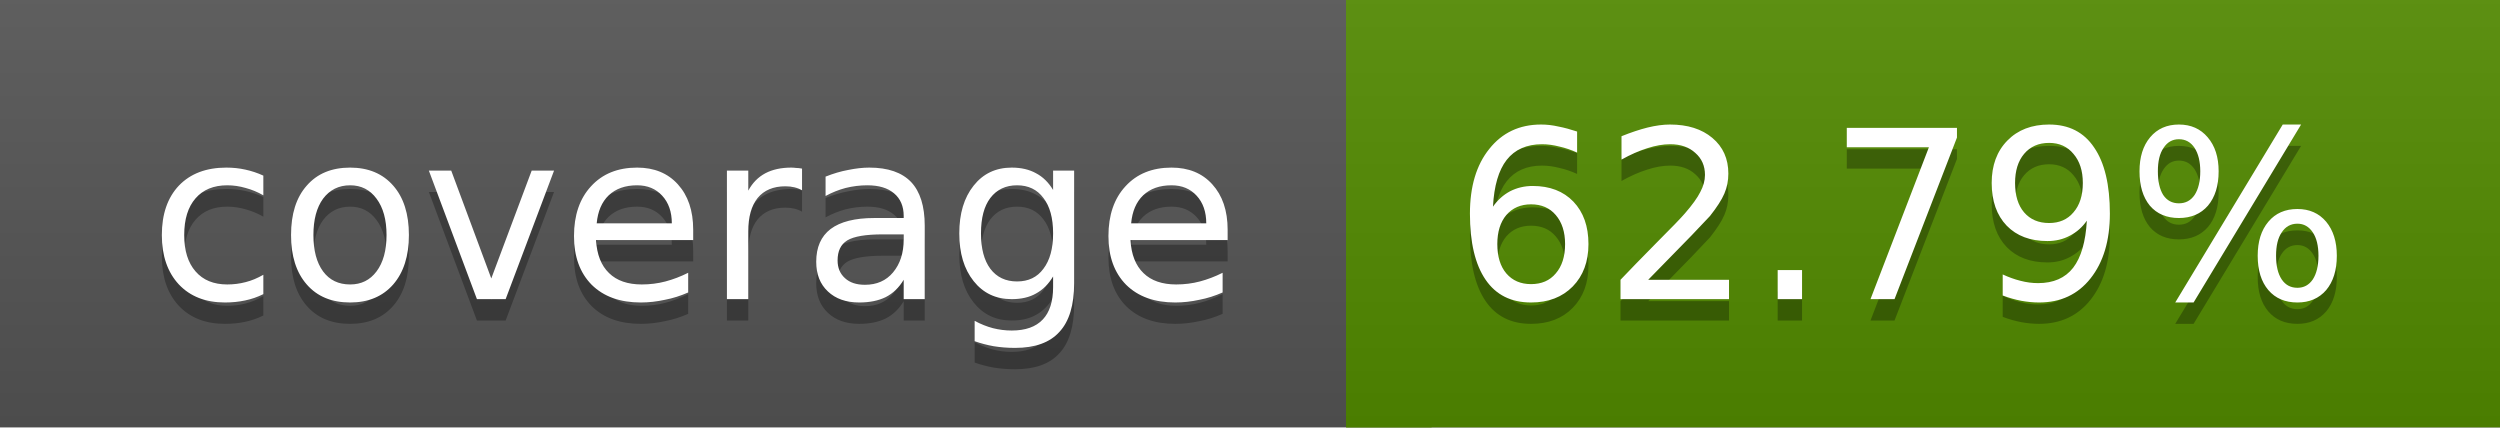
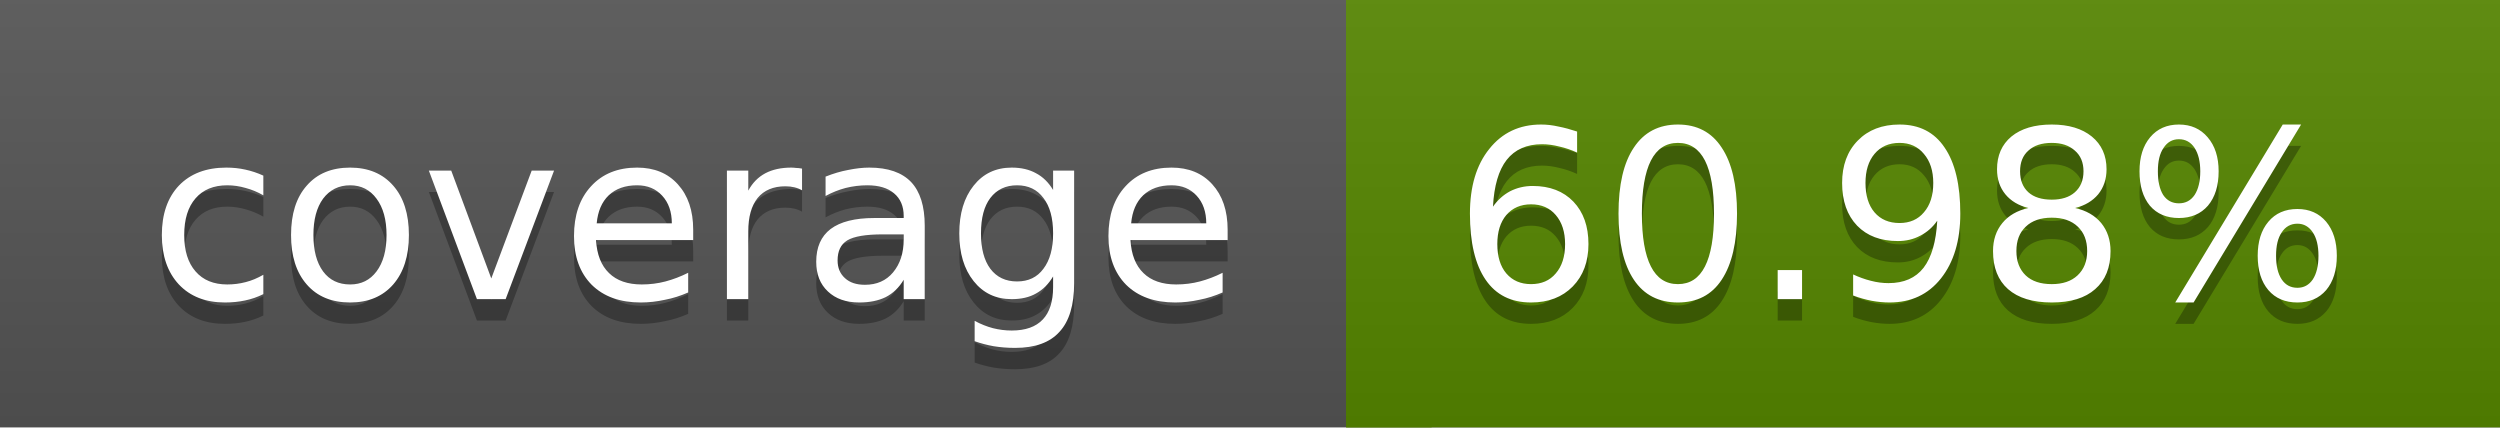
<svg xmlns="http://www.w3.org/2000/svg" width="117" height="20">
  <linearGradient id="a" x2="0" y2="100%">
    <stop offset="0" stop-color="#bbb" stop-opacity=".1" />
    <stop offset="1" stop-opacity=".1" />
  </linearGradient>
  <rect rx="0" width="117" height="20" fill="#555" />
-   <rect rx="0" x="63" width="54" height="20" fill="#528b00" />
-   <path fill="#528b00" d="M63 0h4v20h-4z" />
+   <rect rx="0" x="63" width="54" height="20" fill="#568700" />
+   <path fill="#568700" d="M63 0h4v20h-4z" />
  <rect rx="0" width="117" height="20" fill="url(#a)" />
  <g fill="#fff" text-anchor="middle" font-family="DejaVu Sans,Verdana,Geneva,sans-serif" font-size="11">
    <text x="32.5" y="15" fill="#010101" fill-opacity=".3">coverage</text>
    <text x="32.5" y="14">coverage</text>
-     <text x="89" y="15" fill="#010101" fill-opacity=".3">62.79%</text>
-     <text x="89" y="14">62.79%</text>
+     <text x="89" y="15" fill="#010101" fill-opacity=".3">60.98%</text>
+     <text x="89" y="14">60.98%</text>
  </g>
</svg>
